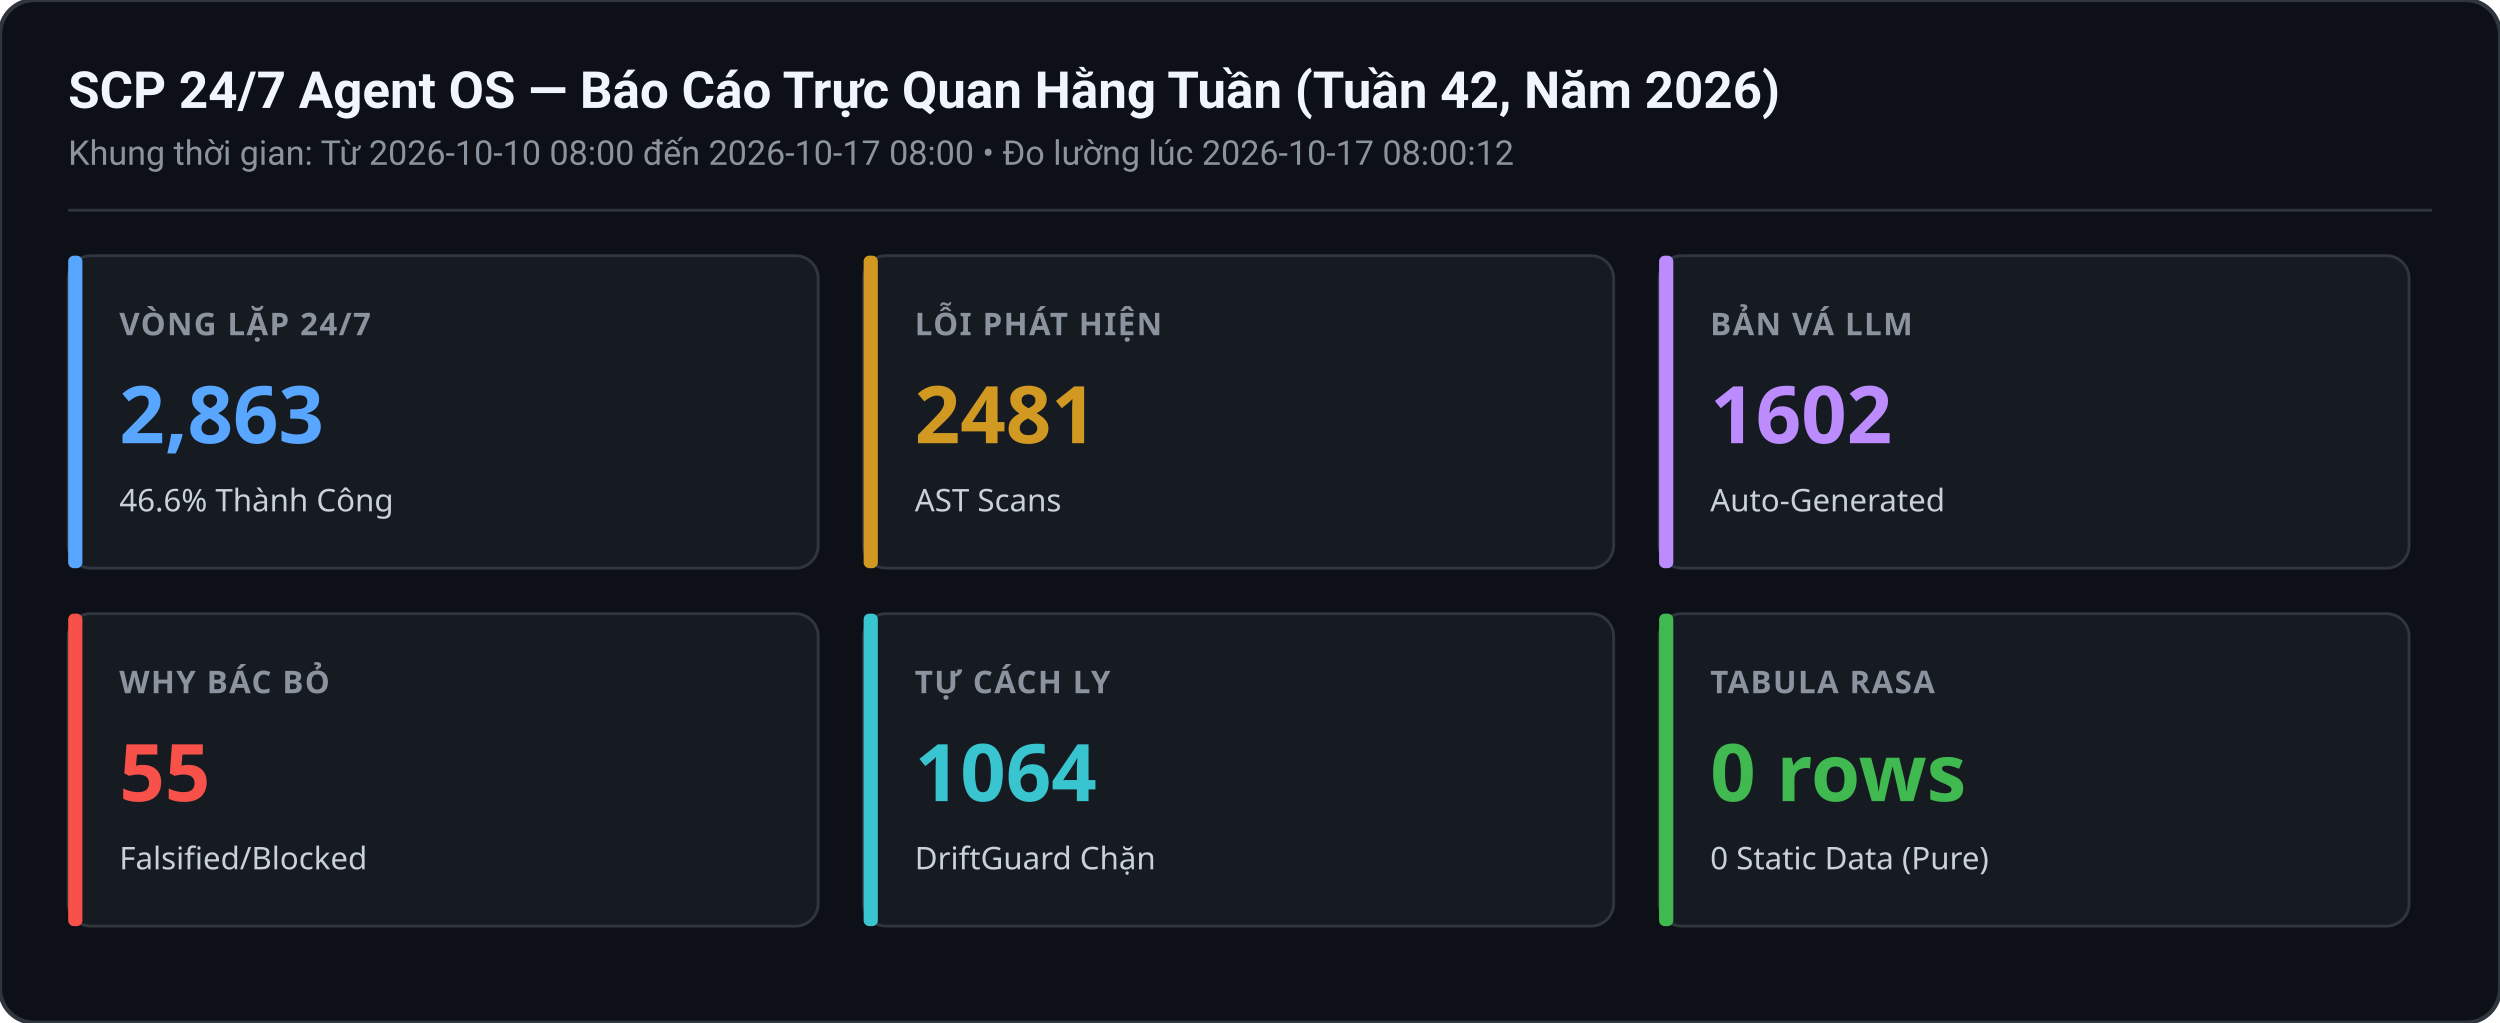
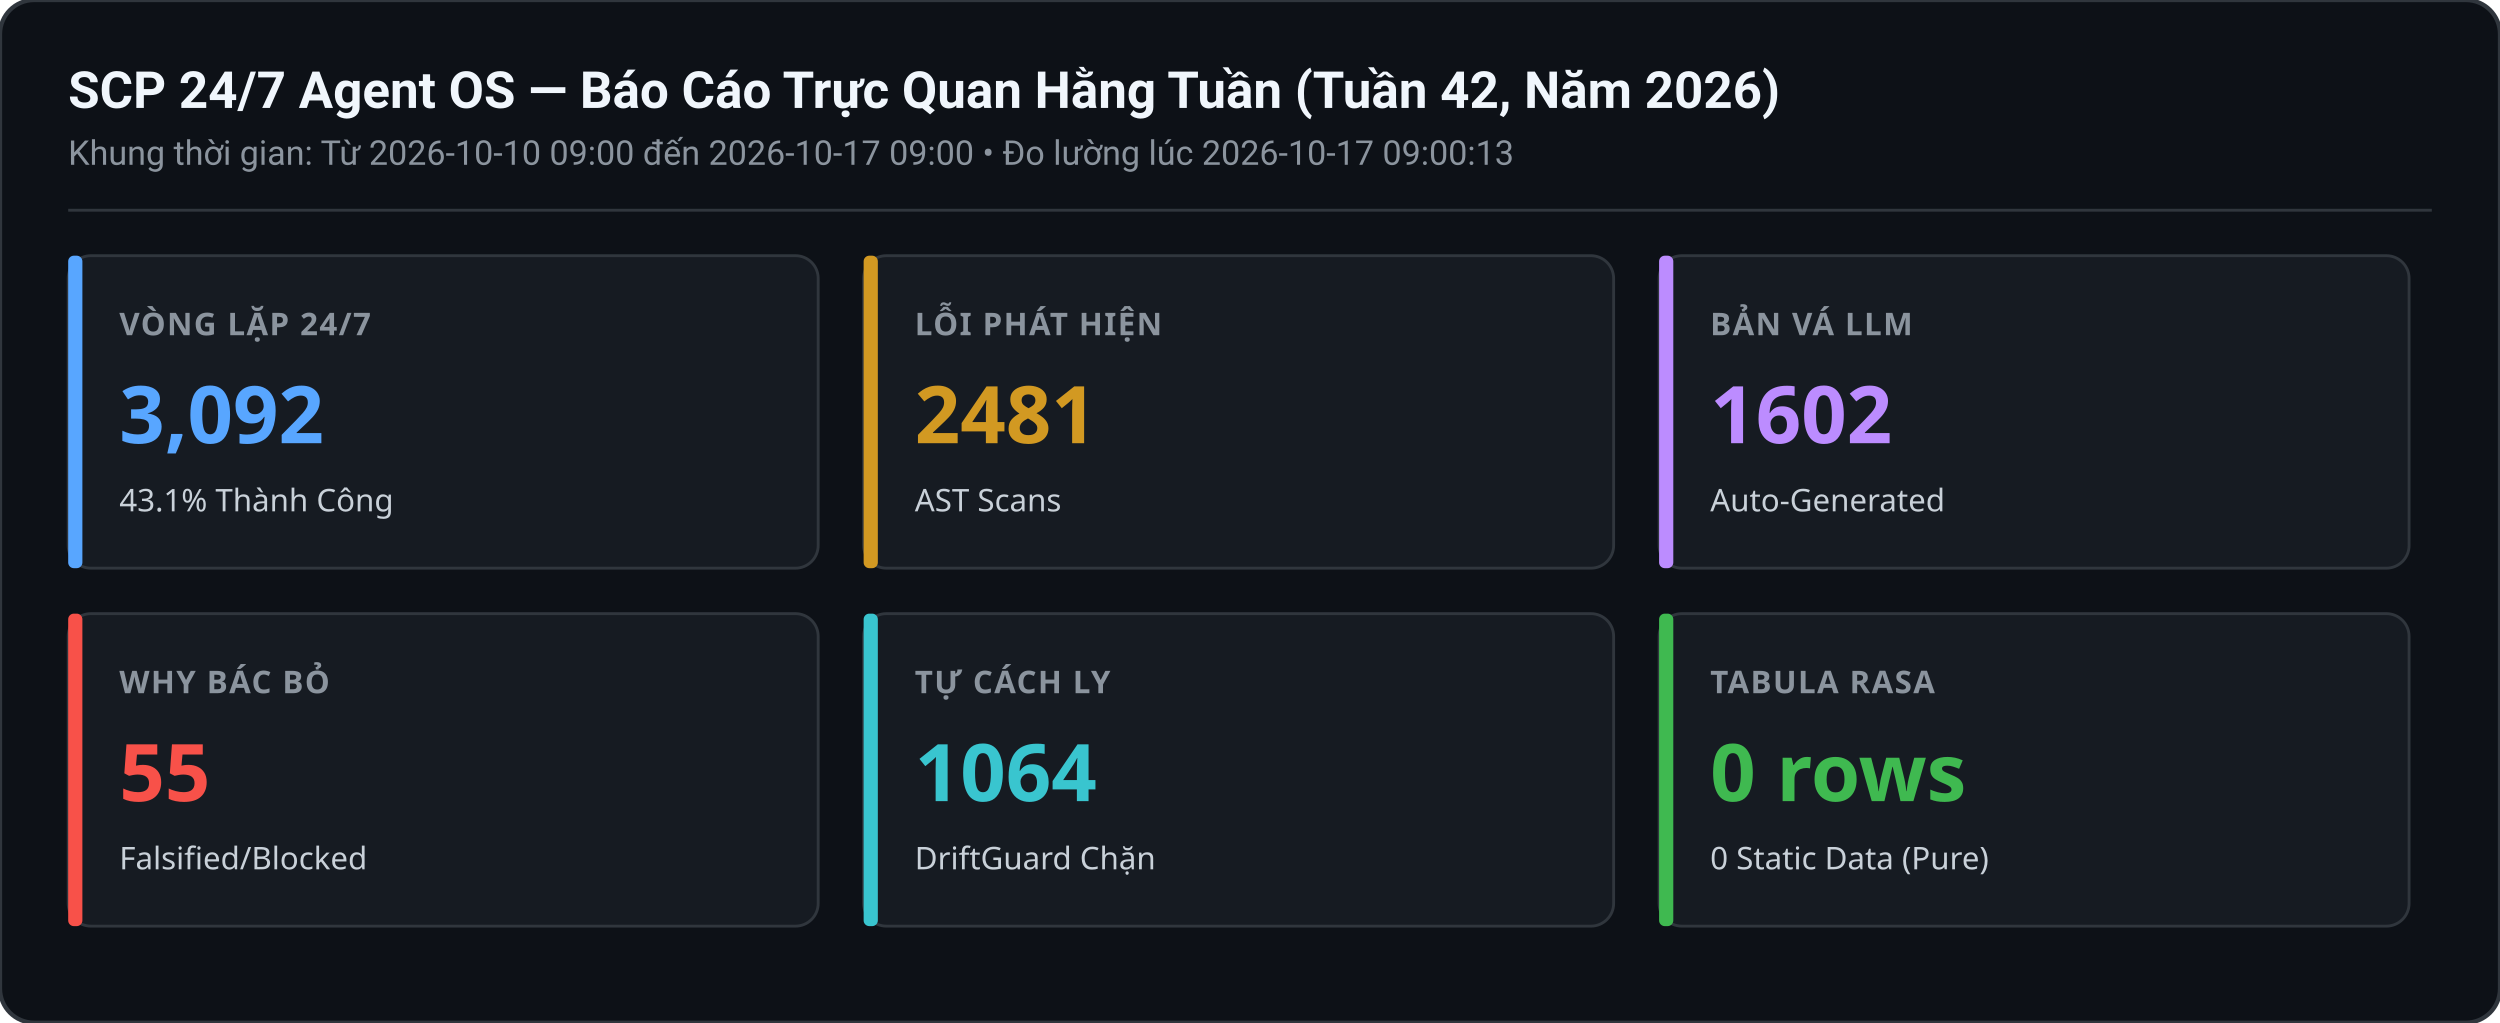
<svg xmlns="http://www.w3.org/2000/svg" width="880" height="360" viewBox="0 0 880 360">
  <rect width="880" height="360" rx="12" fill="#0d1117" stroke="#30363d" stroke-width="1.5" />
  <text x="24" y="38" font-family="-apple-system,BlinkMacSystemFont,Segoe UI,Roboto,sans-serif" font-size="18" font-weight="600" fill="#f0f6fc">SCP 24/7 Agent OS — Báo Cáo Trực Quan Hằng Tuần (Tuần 42, Năm 2026)</text>
-   <text x="24" y="58" font-family="-apple-system,BlinkMacSystemFont,Segoe UI,Roboto,sans-serif" font-size="12" fill="#8b949e">Khung thời gian: Từ 2026-10-10 08:00 đến 2026-10-17 08:00 • Đo lường lúc 2026-10-17 08:00:12</text>
+   <text x="24" y="58" font-family="-apple-system,BlinkMacSystemFont,Segoe UI,Roboto,sans-serif" font-size="12" fill="#8b949e">Khung thời gian: Từ 2026-10-10 09:00 đến 2026-10-17 09:00 • Đo lường lúc 2026-10-17 09:00:13</text>
  <line x1="24" y1="74" x2="856" y2="74" stroke="#30363d" stroke-width="1" />
  <g transform="translate(24,90)">
    <rect width="264" height="110" rx="8" fill="#161b22" stroke="#30363d" stroke-width="1" />
    <rect x="0" y="0" width="5" height="110" rx="2" fill="#58a6ff" />
    <text x="18" y="28" font-family="sans-serif" font-size="11" font-weight="600" fill="#8b949e" letter-spacing="0.5">VÒNG LẶP 24/7</text>
-     <text x="18" y="66" font-family="sans-serif" font-size="28" font-weight="700" fill="#58a6ff">2,863</text>
-     <text x="18" y="90" font-family="sans-serif" font-size="11" fill="#c9d1d9">46.6% Thành Công</text>
+     <text x="18" y="66" font-family="sans-serif" font-size="28" font-weight="700" fill="#58a6ff">3,092</text>
+     <text x="18" y="90" font-family="sans-serif" font-size="11" fill="#c9d1d9">43.1% Thành Công</text>
  </g>
  <g transform="translate(304,90)">
    <rect width="264" height="110" rx="8" fill="#161b22" stroke="#30363d" stroke-width="1" />
    <rect x="0" y="0" width="5" height="110" rx="2" fill="#d29922" />
    <text x="18" y="28" font-family="sans-serif" font-size="11" font-weight="600" fill="#8b949e" letter-spacing="0.5">LỖI PHÁT HIỆN</text>
    <text x="18" y="66" font-family="sans-serif" font-size="28" font-weight="700" fill="#d29922">2481</text>
    <text x="18" y="90" font-family="sans-serif" font-size="11" fill="#c9d1d9">AST Scans</text>
  </g>
  <g transform="translate(584,90)">
    <rect width="264" height="110" rx="8" fill="#161b22" stroke="#30363d" stroke-width="1" />
    <rect x="0" y="0" width="5" height="110" rx="2" fill="#bc8cff" />
    <text x="18" y="28" font-family="sans-serif" font-size="11" font-weight="600" fill="#8b949e" letter-spacing="0.5">BẢN VÁ LLM</text>
    <text x="18" y="66" font-family="sans-serif" font-size="28" font-weight="700" fill="#bc8cff">1602</text>
    <text x="18" y="90" font-family="sans-serif" font-size="11" fill="#c9d1d9">Auto-Generated</text>
  </g>
  <g transform="translate(24,216)">
    <rect width="264" height="110" rx="8" fill="#161b22" stroke="#30363d" stroke-width="1" />
    <rect x="0" y="0" width="5" height="110" rx="2" fill="#f85149" />
    <text x="18" y="28" font-family="sans-serif" font-size="11" font-weight="600" fill="#8b949e" letter-spacing="0.5">WHY BÁC BỎ</text>
    <text x="18" y="66" font-family="sans-serif" font-size="28" font-weight="700" fill="#f85149">55</text>
    <text x="18" y="90" font-family="sans-serif" font-size="11" fill="#c9d1d9">Falsified/Blocked</text>
  </g>
  <g transform="translate(304,216)">
    <rect width="264" height="110" rx="8" fill="#161b22" stroke="#30363d" stroke-width="1" />
    <rect x="0" y="0" width="5" height="110" rx="2" fill="#39c5cf" />
    <text x="18" y="28" font-family="sans-serif" font-size="11" font-weight="600" fill="#8b949e" letter-spacing="0.5">TỰ CÁCH LY</text>
    <text x="18" y="66" font-family="sans-serif" font-size="28" font-weight="700" fill="#39c5cf">1064</text>
    <text x="18" y="90" font-family="sans-serif" font-size="11" fill="#c9d1d9">DriftGuard Chặn</text>
  </g>
  <g transform="translate(584,216)">
    <rect width="264" height="110" rx="8" fill="#161b22" stroke="#30363d" stroke-width="1" />
    <rect x="0" y="0" width="5" height="110" rx="2" fill="#3fb950" />
    <text x="18" y="28" font-family="sans-serif" font-size="11" font-weight="600" fill="#8b949e" letter-spacing="0.5">TABULA RASA</text>
    <text x="18" y="66" font-family="sans-serif" font-size="28" font-weight="700" fill="#3fb950">0 rows</text>
    <text x="18" y="90" font-family="sans-serif" font-size="11" fill="#c9d1d9">0 Static Data (Pure)</text>
  </g>
</svg>
